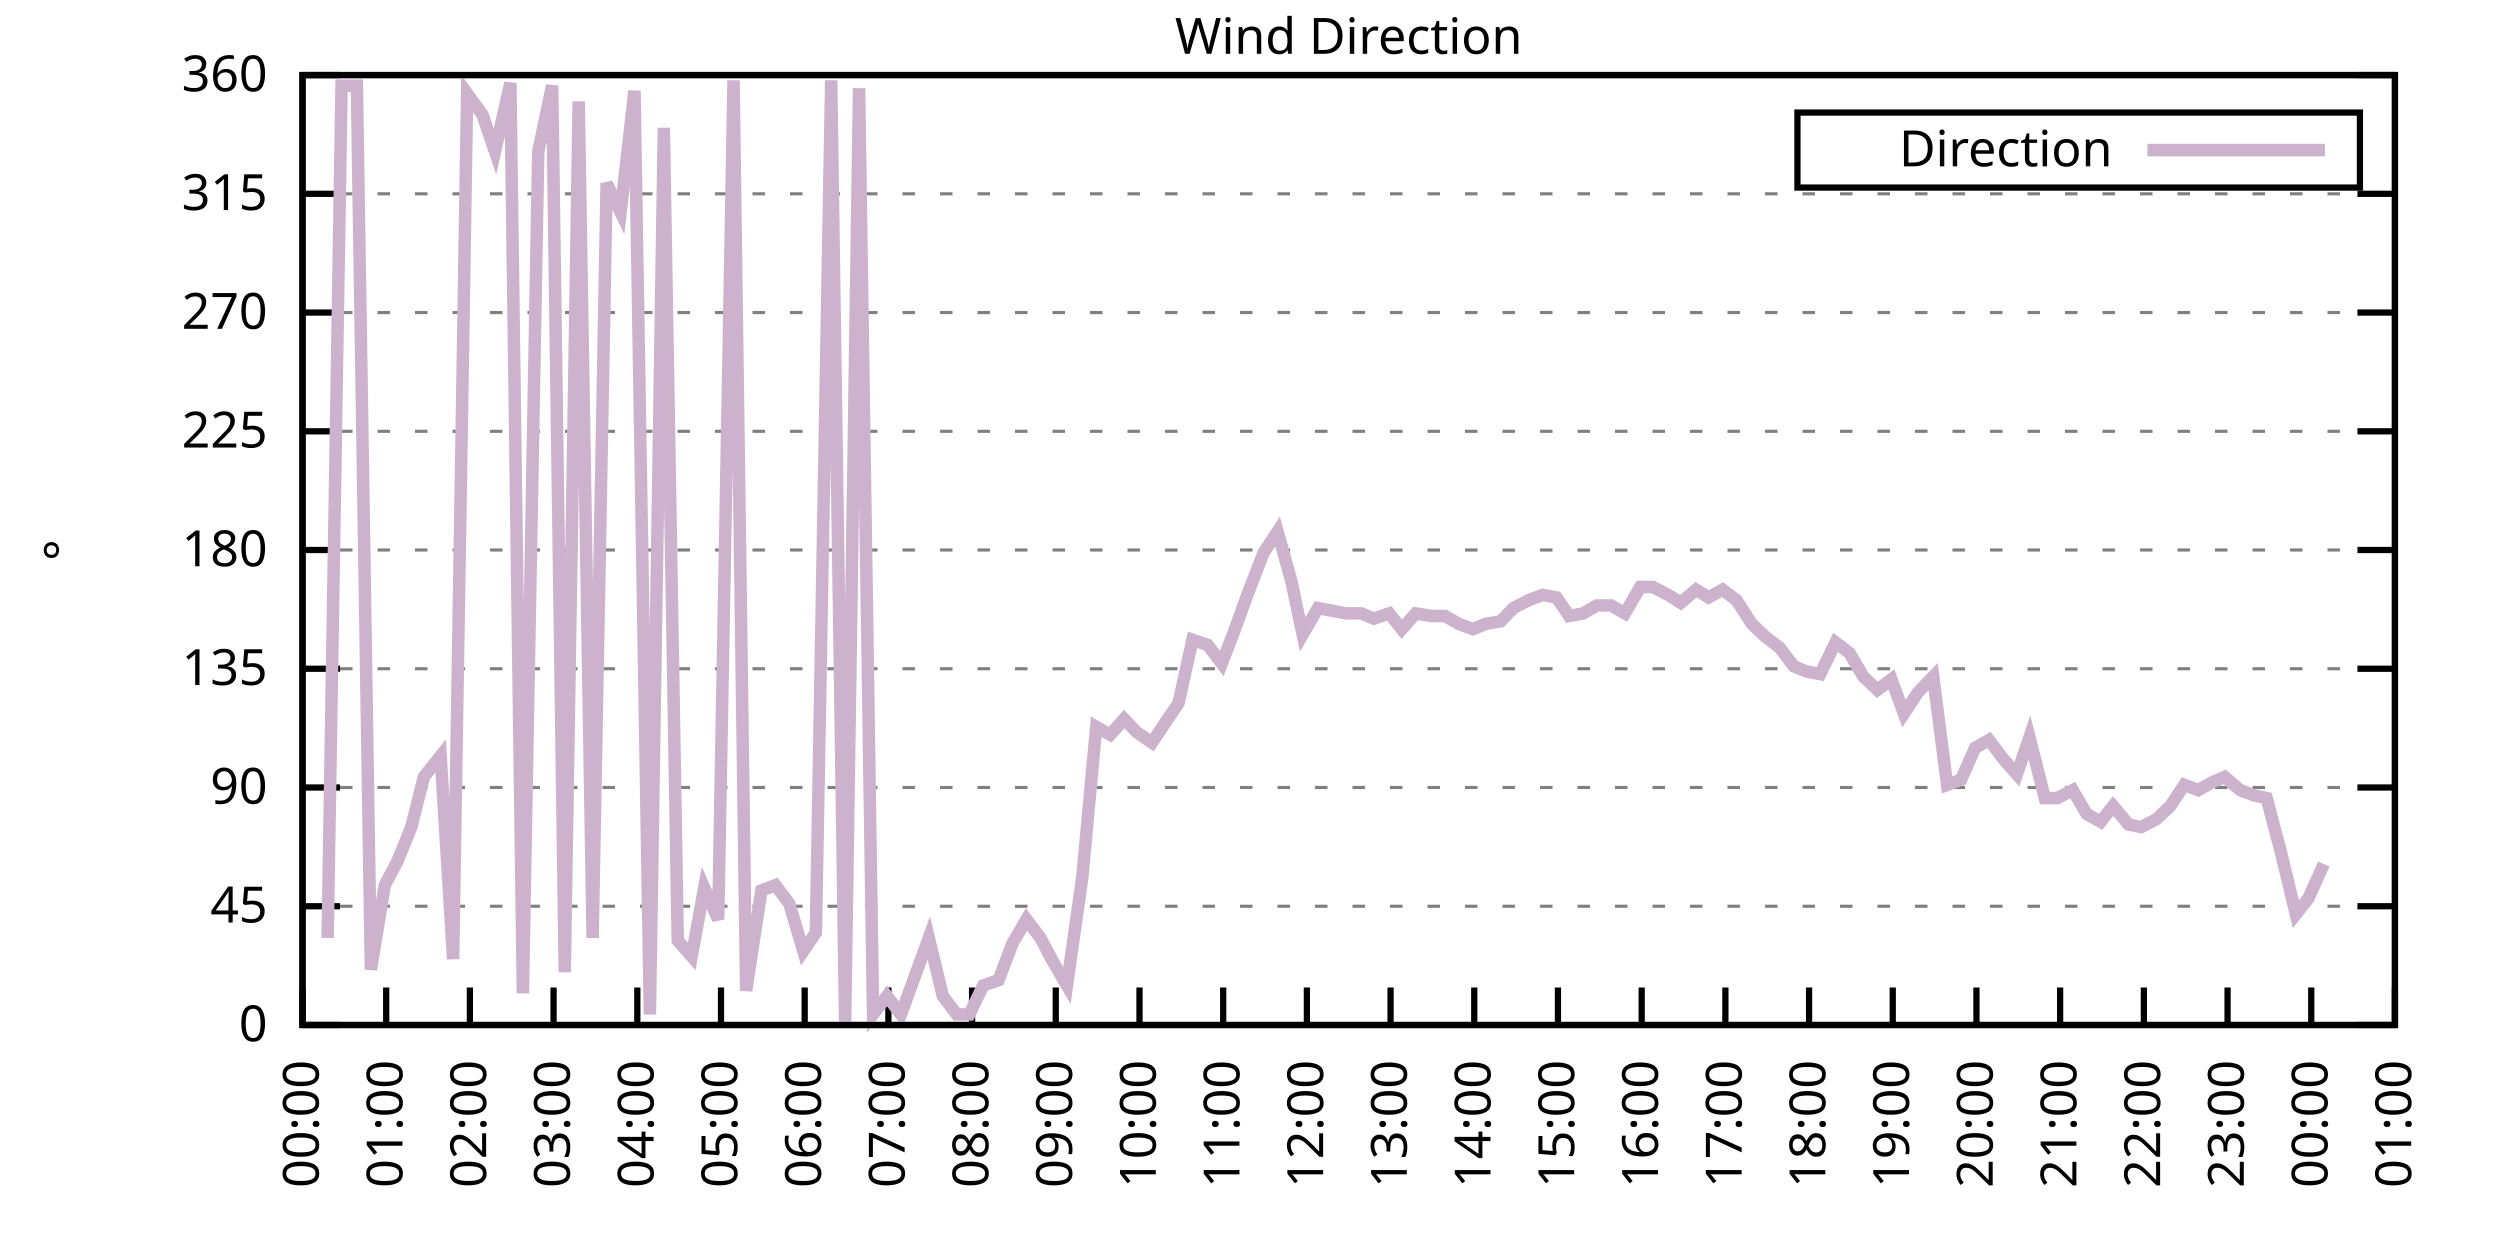
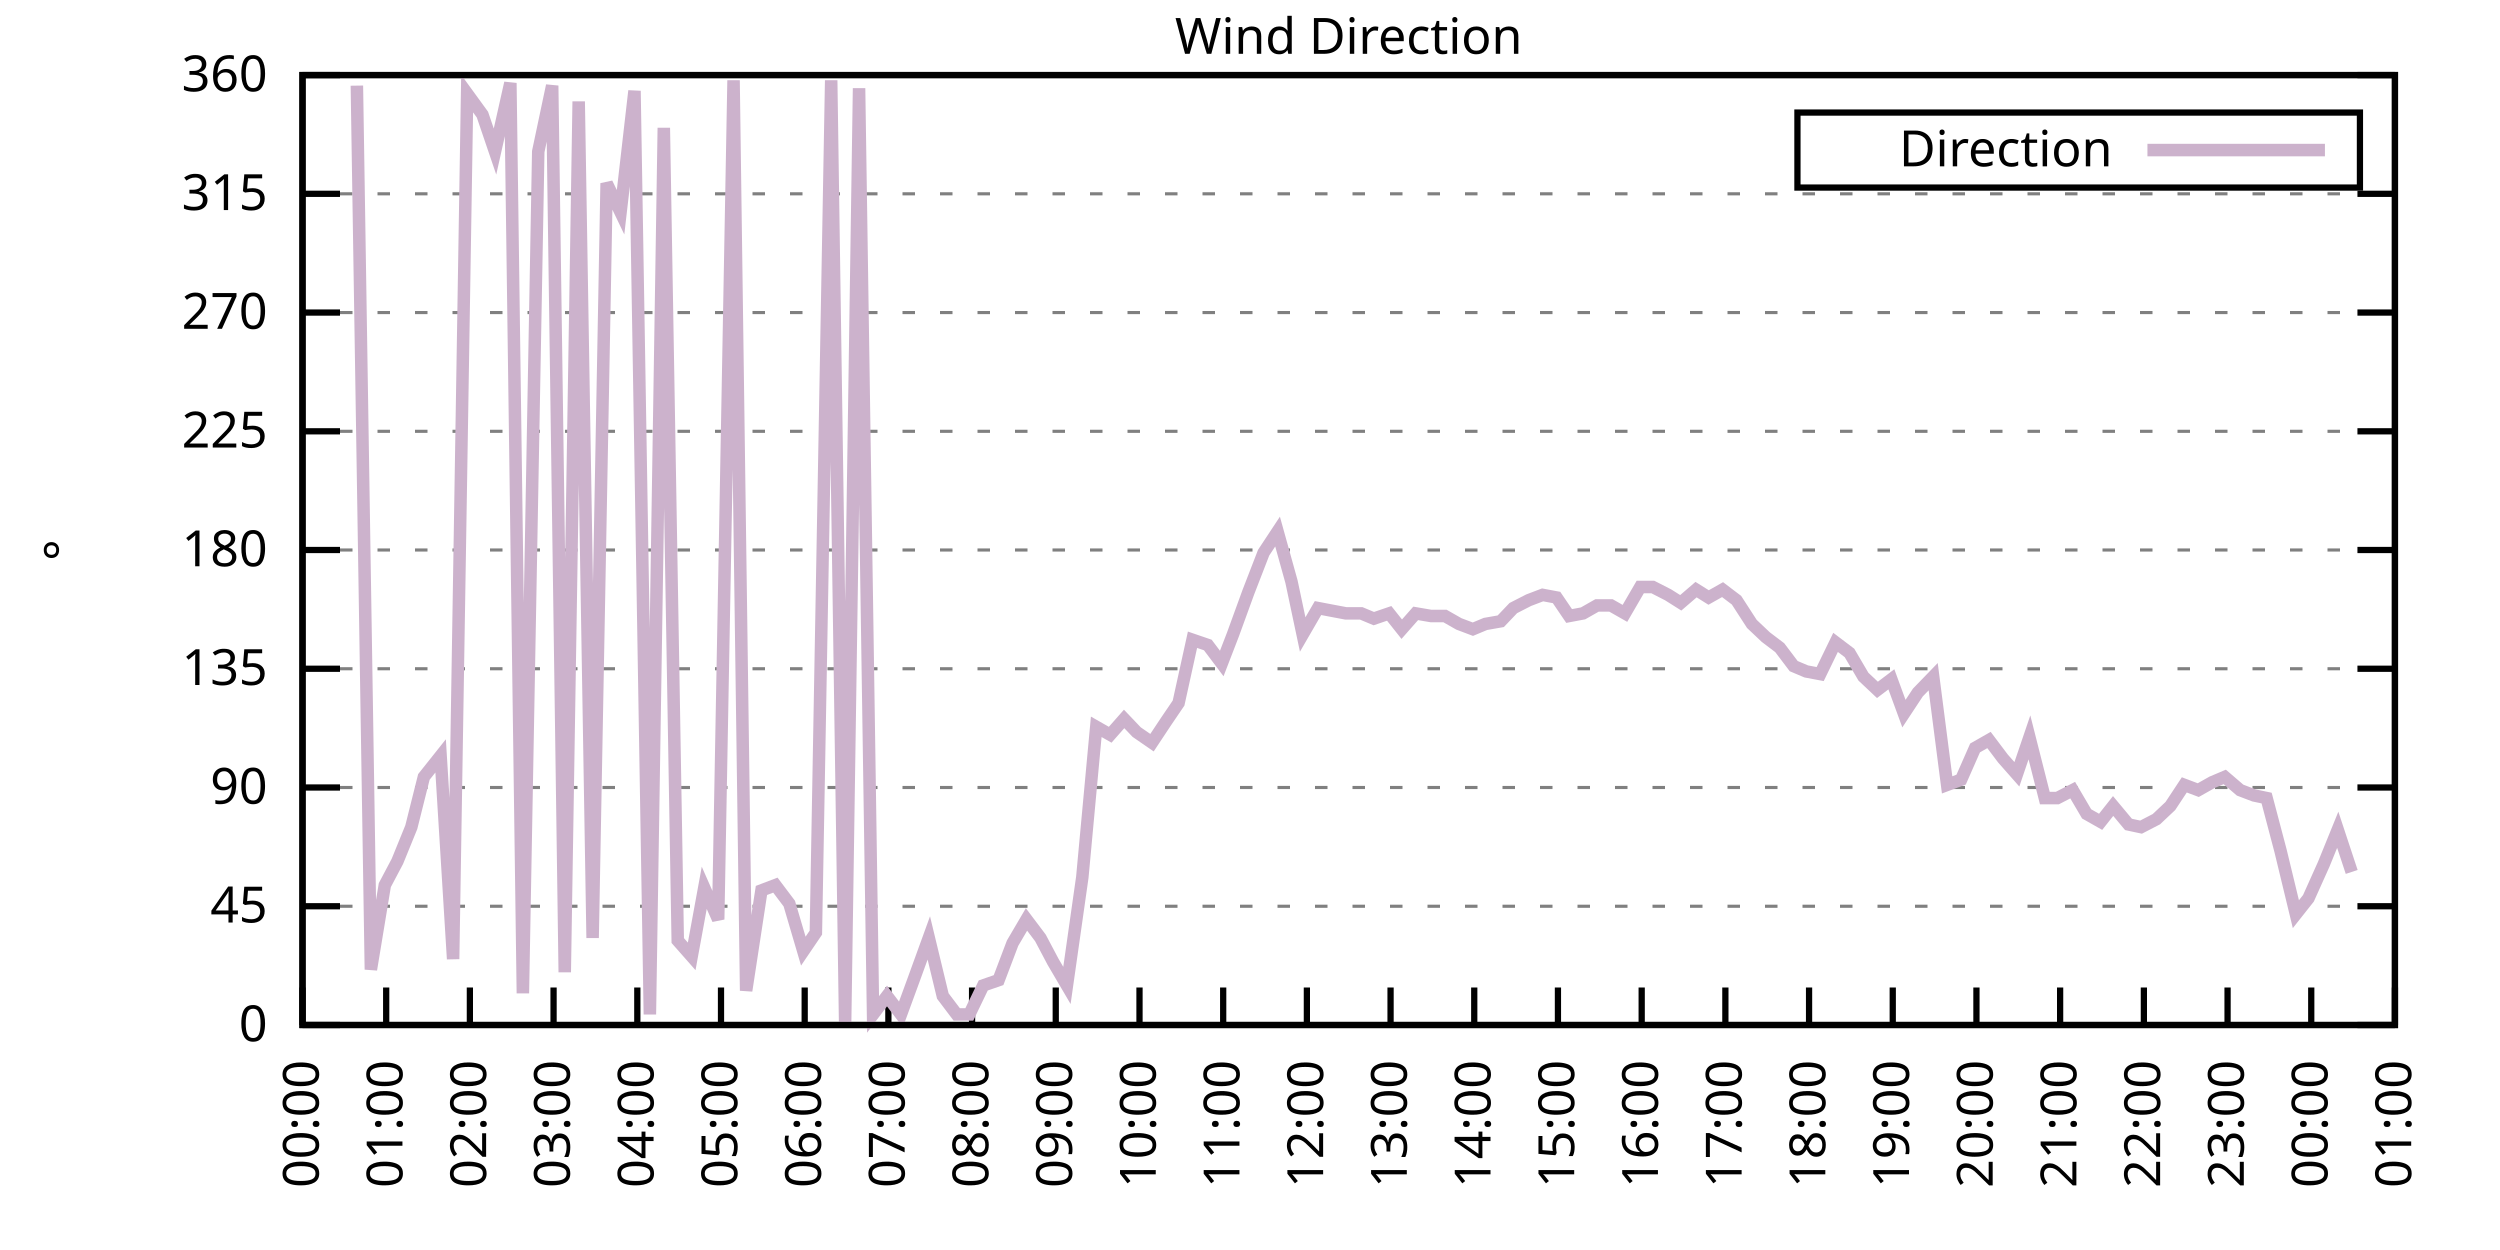
<svg xmlns="http://www.w3.org/2000/svg" xmlns:xlink="http://www.w3.org/1999/xlink" width="400" height="200" viewBox="0 0 400 200">
  <g id="gnuplot_canvas">
    <rect x="0" y="0" width="400" height="200" fill="none" />
    <defs>
      <circle id="gpDot" r="0.5" stroke-width="0.5" stroke="currentColor" />
      <path id="gpPt0" stroke-width="0.333" stroke="currentColor" d="M-1,0 h2 M0,-1 v2" />
      <path id="gpPt1" stroke-width="0.333" stroke="currentColor" d="M-1,-1 L1,1 M1,-1 L-1,1" />
      <path id="gpPt2" stroke-width="0.333" stroke="currentColor" d="M-1,0 L1,0 M0,-1 L0,1 M-1,-1 L1,1 M-1,1 L1,-1" />
      <rect id="gpPt3" stroke-width="0.333" stroke="currentColor" x="-1" y="-1" width="2" height="2" />
      <rect id="gpPt4" stroke-width="0.333" stroke="currentColor" fill="currentColor" x="-1" y="-1" width="2" height="2" />
      <circle id="gpPt5" stroke-width="0.333" stroke="currentColor" cx="0" cy="0" r="1" />
      <use xlink:href="#gpPt5" id="gpPt6" fill="currentColor" stroke="none" />
      <path id="gpPt7" stroke-width="0.333" stroke="currentColor" d="M0,-1.33 L-1.33,0.67 L1.33,0.67 z" />
      <use xlink:href="#gpPt7" id="gpPt8" fill="currentColor" stroke="none" />
      <use xlink:href="#gpPt7" id="gpPt9" stroke="currentColor" transform="rotate(180)" />
      <use xlink:href="#gpPt9" id="gpPt10" fill="currentColor" stroke="none" />
      <use xlink:href="#gpPt3" id="gpPt11" stroke="currentColor" transform="rotate(45)" />
      <use xlink:href="#gpPt11" id="gpPt12" fill="currentColor" stroke="none" />
      <path id="gpPt13" stroke-width="0.333" stroke="currentColor" d="M0,1.330 L1.265,0.411 L0.782,-1.067 L-0.782,-1.076 L-1.265,0.411 z" />
      <use xlink:href="#gpPt13" id="gpPt14" fill="currentColor" stroke="none" />
      <filter id="textbox" filterUnits="objectBoundingBox" x="0" y="0" height="1" width="1">
        <feFlood flood-color="white" flood-opacity="1" result="bgnd" />
        <feComposite in="SourceGraphic" in2="bgnd" operator="atop" />
      </filter>
      <filter id="greybox" filterUnits="objectBoundingBox" x="0" y="0" height="1" width="1">
        <feFlood flood-color="lightgrey" flood-opacity="1" result="grey" />
        <feComposite in="SourceGraphic" in2="grey" operator="atop" />
      </filter>
    </defs>
    <g fill="none" color="white" stroke="currentColor" stroke-width="1.00" stroke-linecap="butt" stroke-linejoin="miter">
</g>
    <g fill="none" color="black" stroke="currentColor" stroke-width="1.00" stroke-linecap="butt" stroke-linejoin="miter">
      <g stroke="none" shape-rendering="crispEdges">
        <polygon fill="rgb(255, 255, 255)" points="48.40,164.00 383.18,164.00 383.18,12.02 48.40,12.02 " />
      </g>
    </g>
    <g fill="none" color="black" stroke="currentColor" stroke-width="1.00" stroke-linecap="butt" stroke-linejoin="miter">
</g>
    <g fill="none" color="black" stroke="black" stroke-width="0.50" stroke-linecap="butt" stroke-linejoin="miter">
</g>
    <g fill="none" color="gray" stroke="currentColor" stroke-width="0.50" stroke-linecap="butt" stroke-linejoin="miter">
      <path stroke="gray" stroke-dasharray="2,4" class="gridline" d="M48.40,164.00 L383.19,164.00  " />
    </g>
    <g fill="none" color="gray" stroke="gray" stroke-width="1.00" stroke-linecap="butt" stroke-linejoin="miter">
</g>
    <g fill="none" color="black" stroke="currentColor" stroke-width="1.00" stroke-linecap="butt" stroke-linejoin="miter">
      <path stroke="black" d="M48.40,164.00 L54.40,164.00 M383.19,164.00 L377.19,164.00  " />
      <g transform="translate(42.80,166.60)" stroke="none" fill="black" font-family="Sans" font-size="8.00" text-anchor="end">
        <text>
          <tspan font-family="Sans"> 0</tspan>
        </text>
      </g>
    </g>
    <g fill="none" color="black" stroke="currentColor" stroke-width="1.00" stroke-linecap="butt" stroke-linejoin="miter">
</g>
    <g fill="none" color="black" stroke="black" stroke-width="0.50" stroke-linecap="butt" stroke-linejoin="miter">
</g>
    <g fill="none" color="gray" stroke="currentColor" stroke-width="0.50" stroke-linecap="butt" stroke-linejoin="miter">
      <path stroke="gray" stroke-dasharray="2,4" class="gridline" d="M48.40,145.00 L383.19,145.00  " />
    </g>
    <g fill="none" color="gray" stroke="gray" stroke-width="1.00" stroke-linecap="butt" stroke-linejoin="miter">
</g>
    <g fill="none" color="black" stroke="currentColor" stroke-width="1.00" stroke-linecap="butt" stroke-linejoin="miter">
      <path stroke="black" d="M48.40,145.00 L54.40,145.00 M383.19,145.00 L377.19,145.00  " />
      <g transform="translate(42.80,147.60)" stroke="none" fill="black" font-family="Sans" font-size="8.00" text-anchor="end">
        <text>
          <tspan font-family="Sans"> 45</tspan>
        </text>
      </g>
    </g>
    <g fill="none" color="black" stroke="currentColor" stroke-width="1.00" stroke-linecap="butt" stroke-linejoin="miter">
</g>
    <g fill="none" color="black" stroke="black" stroke-width="0.50" stroke-linecap="butt" stroke-linejoin="miter">
</g>
    <g fill="none" color="gray" stroke="currentColor" stroke-width="0.50" stroke-linecap="butt" stroke-linejoin="miter">
      <path stroke="gray" stroke-dasharray="2,4" class="gridline" d="M48.40,126.00 L383.19,126.00  " />
    </g>
    <g fill="none" color="gray" stroke="gray" stroke-width="1.00" stroke-linecap="butt" stroke-linejoin="miter">
</g>
    <g fill="none" color="black" stroke="currentColor" stroke-width="1.00" stroke-linecap="butt" stroke-linejoin="miter">
      <path stroke="black" d="M48.40,126.00 L54.40,126.00 M383.19,126.00 L377.19,126.00  " />
      <g transform="translate(42.80,128.60)" stroke="none" fill="black" font-family="Sans" font-size="8.00" text-anchor="end">
        <text>
          <tspan font-family="Sans"> 90</tspan>
        </text>
      </g>
    </g>
    <g fill="none" color="black" stroke="currentColor" stroke-width="1.00" stroke-linecap="butt" stroke-linejoin="miter">
</g>
    <g fill="none" color="black" stroke="black" stroke-width="0.50" stroke-linecap="butt" stroke-linejoin="miter">
</g>
    <g fill="none" color="gray" stroke="currentColor" stroke-width="0.50" stroke-linecap="butt" stroke-linejoin="miter">
      <path stroke="gray" stroke-dasharray="2,4" class="gridline" d="M48.40,107.00 L383.19,107.00  " />
    </g>
    <g fill="none" color="gray" stroke="gray" stroke-width="1.00" stroke-linecap="butt" stroke-linejoin="miter">
</g>
    <g fill="none" color="black" stroke="currentColor" stroke-width="1.00" stroke-linecap="butt" stroke-linejoin="miter">
      <path stroke="black" d="M48.40,107.00 L54.40,107.00 M383.19,107.00 L377.19,107.00  " />
      <g transform="translate(42.80,109.60)" stroke="none" fill="black" font-family="Sans" font-size="8.00" text-anchor="end">
        <text>
          <tspan font-family="Sans"> 135</tspan>
        </text>
      </g>
    </g>
    <g fill="none" color="black" stroke="currentColor" stroke-width="1.00" stroke-linecap="butt" stroke-linejoin="miter">
</g>
    <g fill="none" color="black" stroke="black" stroke-width="0.50" stroke-linecap="butt" stroke-linejoin="miter">
</g>
    <g fill="none" color="gray" stroke="currentColor" stroke-width="0.50" stroke-linecap="butt" stroke-linejoin="miter">
      <path stroke="gray" stroke-dasharray="2,4" class="gridline" d="M48.40,88.00 L383.19,88.00  " />
    </g>
    <g fill="none" color="gray" stroke="gray" stroke-width="1.00" stroke-linecap="butt" stroke-linejoin="miter">
</g>
    <g fill="none" color="black" stroke="currentColor" stroke-width="1.00" stroke-linecap="butt" stroke-linejoin="miter">
      <path stroke="black" d="M48.40,88.00 L54.40,88.00 M383.19,88.00 L377.19,88.00  " />
      <g transform="translate(42.80,90.60)" stroke="none" fill="black" font-family="Sans" font-size="8.00" text-anchor="end">
        <text>
          <tspan font-family="Sans"> 180</tspan>
        </text>
      </g>
    </g>
    <g fill="none" color="black" stroke="currentColor" stroke-width="1.00" stroke-linecap="butt" stroke-linejoin="miter">
</g>
    <g fill="none" color="black" stroke="black" stroke-width="0.50" stroke-linecap="butt" stroke-linejoin="miter">
</g>
    <g fill="none" color="gray" stroke="currentColor" stroke-width="0.50" stroke-linecap="butt" stroke-linejoin="miter">
      <path stroke="gray" stroke-dasharray="2,4" class="gridline" d="M48.40,69.01 L383.19,69.01  " />
    </g>
    <g fill="none" color="gray" stroke="gray" stroke-width="1.00" stroke-linecap="butt" stroke-linejoin="miter">
</g>
    <g fill="none" color="black" stroke="currentColor" stroke-width="1.00" stroke-linecap="butt" stroke-linejoin="miter">
      <path stroke="black" d="M48.40,69.01 L54.40,69.01 M383.19,69.01 L377.19,69.01  " />
      <g transform="translate(42.80,71.61)" stroke="none" fill="black" font-family="Sans" font-size="8.00" text-anchor="end">
        <text>
          <tspan font-family="Sans"> 225</tspan>
        </text>
      </g>
    </g>
    <g fill="none" color="black" stroke="currentColor" stroke-width="1.00" stroke-linecap="butt" stroke-linejoin="miter">
</g>
    <g fill="none" color="black" stroke="black" stroke-width="0.50" stroke-linecap="butt" stroke-linejoin="miter">
</g>
    <g fill="none" color="gray" stroke="currentColor" stroke-width="0.50" stroke-linecap="butt" stroke-linejoin="miter">
      <path stroke="gray" stroke-dasharray="2,4" class="gridline" d="M48.40,50.01 L383.19,50.01  " />
    </g>
    <g fill="none" color="gray" stroke="gray" stroke-width="1.00" stroke-linecap="butt" stroke-linejoin="miter">
</g>
    <g fill="none" color="black" stroke="currentColor" stroke-width="1.00" stroke-linecap="butt" stroke-linejoin="miter">
      <path stroke="black" d="M48.40,50.01 L54.40,50.01 M383.19,50.01 L377.19,50.01  " />
      <g transform="translate(42.80,52.61)" stroke="none" fill="black" font-family="Sans" font-size="8.00" text-anchor="end">
        <text>
          <tspan font-family="Sans"> 270</tspan>
        </text>
      </g>
    </g>
    <g fill="none" color="black" stroke="currentColor" stroke-width="1.00" stroke-linecap="butt" stroke-linejoin="miter">
</g>
    <g fill="none" color="black" stroke="black" stroke-width="0.50" stroke-linecap="butt" stroke-linejoin="miter">
</g>
    <g fill="none" color="gray" stroke="currentColor" stroke-width="0.50" stroke-linecap="butt" stroke-linejoin="miter">
      <path stroke="gray" stroke-dasharray="2,4" class="gridline" d="M48.40,31.01 L383.19,31.01  " />
    </g>
    <g fill="none" color="gray" stroke="gray" stroke-width="1.00" stroke-linecap="butt" stroke-linejoin="miter">
</g>
    <g fill="none" color="black" stroke="currentColor" stroke-width="1.00" stroke-linecap="butt" stroke-linejoin="miter">
      <path stroke="black" d="M48.40,31.01 L54.40,31.01 M383.19,31.01 L377.19,31.01  " />
      <g transform="translate(42.80,33.61)" stroke="none" fill="black" font-family="Sans" font-size="8.00" text-anchor="end">
        <text>
          <tspan font-family="Sans"> 315</tspan>
        </text>
      </g>
    </g>
    <g fill="none" color="black" stroke="currentColor" stroke-width="1.00" stroke-linecap="butt" stroke-linejoin="miter">
</g>
    <g fill="none" color="black" stroke="black" stroke-width="0.50" stroke-linecap="butt" stroke-linejoin="miter">
</g>
    <g fill="none" color="gray" stroke="currentColor" stroke-width="0.50" stroke-linecap="butt" stroke-linejoin="miter">
      <path stroke="gray" stroke-dasharray="2,4" class="gridline" d="M48.40,12.01 L383.19,12.01  " />
    </g>
    <g fill="none" color="gray" stroke="gray" stroke-width="1.00" stroke-linecap="butt" stroke-linejoin="miter">
</g>
    <g fill="none" color="black" stroke="currentColor" stroke-width="1.00" stroke-linecap="butt" stroke-linejoin="miter">
      <path stroke="black" d="M48.40,12.01 L54.40,12.01 M383.19,12.01 L377.19,12.01  " />
      <g transform="translate(42.80,14.61)" stroke="none" fill="black" font-family="Sans" font-size="8.00" text-anchor="end">
        <text>
          <tspan font-family="Sans"> 360</tspan>
        </text>
      </g>
    </g>
    <g fill="none" color="black" stroke="currentColor" stroke-width="1.00" stroke-linecap="butt" stroke-linejoin="miter">
      <path stroke="black" d="M48.40,164.00 L48.40,158.00  " />
      <g transform="translate(51.00,169.60) rotate(270.00)" stroke="none" fill="black" font-family="Sans" font-size="8.00" text-anchor="end">
        <text>
          <tspan font-family="Sans">00:00</tspan>
        </text>
      </g>
    </g>
    <g fill="none" color="black" stroke="currentColor" stroke-width="1.00" stroke-linecap="butt" stroke-linejoin="miter">
      <path stroke="black" d="M61.79,164.00 L61.79,158.00  " />
      <g transform="translate(64.39,169.60) rotate(270.00)" stroke="none" fill="black" font-family="Sans" font-size="8.00" text-anchor="end">
        <text>
          <tspan font-family="Sans">01:00</tspan>
        </text>
      </g>
    </g>
    <g fill="none" color="black" stroke="currentColor" stroke-width="1.00" stroke-linecap="butt" stroke-linejoin="miter">
      <path stroke="black" d="M75.18,164.00 L75.18,158.00  " />
      <g transform="translate(77.78,169.60) rotate(270.00)" stroke="none" fill="black" font-family="Sans" font-size="8.00" text-anchor="end">
        <text>
          <tspan font-family="Sans">02:00</tspan>
        </text>
      </g>
    </g>
    <g fill="none" color="black" stroke="currentColor" stroke-width="1.00" stroke-linecap="butt" stroke-linejoin="miter">
      <path stroke="black" d="M88.57,164.00 L88.57,158.00  " />
      <g transform="translate(91.17,169.60) rotate(270.00)" stroke="none" fill="black" font-family="Sans" font-size="8.00" text-anchor="end">
        <text>
          <tspan font-family="Sans">03:00</tspan>
        </text>
      </g>
    </g>
    <g fill="none" color="black" stroke="currentColor" stroke-width="1.00" stroke-linecap="butt" stroke-linejoin="miter">
      <path stroke="black" d="M101.97,164.00 L101.97,158.00  " />
      <g transform="translate(104.57,169.60) rotate(270.00)" stroke="none" fill="black" font-family="Sans" font-size="8.00" text-anchor="end">
        <text>
          <tspan font-family="Sans">04:00</tspan>
        </text>
      </g>
    </g>
    <g fill="none" color="black" stroke="currentColor" stroke-width="1.00" stroke-linecap="butt" stroke-linejoin="miter">
      <path stroke="black" d="M115.36,164.00 L115.36,158.00  " />
      <g transform="translate(117.96,169.60) rotate(270.00)" stroke="none" fill="black" font-family="Sans" font-size="8.00" text-anchor="end">
        <text>
          <tspan font-family="Sans">05:00</tspan>
        </text>
      </g>
    </g>
    <g fill="none" color="black" stroke="currentColor" stroke-width="1.00" stroke-linecap="butt" stroke-linejoin="miter">
      <path stroke="black" d="M128.75,164.00 L128.75,158.00  " />
      <g transform="translate(131.35,169.60) rotate(270.00)" stroke="none" fill="black" font-family="Sans" font-size="8.00" text-anchor="end">
        <text>
          <tspan font-family="Sans">06:00</tspan>
        </text>
      </g>
    </g>
    <g fill="none" color="black" stroke="currentColor" stroke-width="1.00" stroke-linecap="butt" stroke-linejoin="miter">
      <path stroke="black" d="M142.14,164.00 L142.14,158.00  " />
      <g transform="translate(144.74,169.60) rotate(270.00)" stroke="none" fill="black" font-family="Sans" font-size="8.00" text-anchor="end">
        <text>
          <tspan font-family="Sans">07:00</tspan>
        </text>
      </g>
    </g>
    <g fill="none" color="black" stroke="currentColor" stroke-width="1.00" stroke-linecap="butt" stroke-linejoin="miter">
      <path stroke="black" d="M155.53,164.00 L155.53,158.00  " />
      <g transform="translate(158.13,169.60) rotate(270.00)" stroke="none" fill="black" font-family="Sans" font-size="8.00" text-anchor="end">
        <text>
          <tspan font-family="Sans">08:00</tspan>
        </text>
      </g>
    </g>
    <g fill="none" color="black" stroke="currentColor" stroke-width="1.00" stroke-linecap="butt" stroke-linejoin="miter">
      <path stroke="black" d="M168.92,164.00 L168.92,158.00  " />
      <g transform="translate(171.52,169.60) rotate(270.00)" stroke="none" fill="black" font-family="Sans" font-size="8.00" text-anchor="end">
        <text>
          <tspan font-family="Sans">09:00</tspan>
        </text>
      </g>
    </g>
    <g fill="none" color="black" stroke="currentColor" stroke-width="1.00" stroke-linecap="butt" stroke-linejoin="miter">
      <path stroke="black" d="M182.32,164.00 L182.32,158.00  " />
      <g transform="translate(184.92,169.60) rotate(270.00)" stroke="none" fill="black" font-family="Sans" font-size="8.00" text-anchor="end">
        <text>
          <tspan font-family="Sans">10:00</tspan>
        </text>
      </g>
    </g>
    <g fill="none" color="black" stroke="currentColor" stroke-width="1.00" stroke-linecap="butt" stroke-linejoin="miter">
      <path stroke="black" d="M195.71,164.00 L195.71,158.00  " />
      <g transform="translate(198.31,169.60) rotate(270.00)" stroke="none" fill="black" font-family="Sans" font-size="8.00" text-anchor="end">
        <text>
          <tspan font-family="Sans">11:00</tspan>
        </text>
      </g>
    </g>
    <g fill="none" color="black" stroke="currentColor" stroke-width="1.00" stroke-linecap="butt" stroke-linejoin="miter">
      <path stroke="black" d="M209.10,164.00 L209.10,158.00  " />
      <g transform="translate(211.70,169.60) rotate(270.00)" stroke="none" fill="black" font-family="Sans" font-size="8.00" text-anchor="end">
        <text>
          <tspan font-family="Sans">12:00</tspan>
        </text>
      </g>
    </g>
    <g fill="none" color="black" stroke="currentColor" stroke-width="1.00" stroke-linecap="butt" stroke-linejoin="miter">
      <path stroke="black" d="M222.49,164.00 L222.49,158.00  " />
      <g transform="translate(225.09,169.60) rotate(270.00)" stroke="none" fill="black" font-family="Sans" font-size="8.00" text-anchor="end">
        <text>
          <tspan font-family="Sans">13:00</tspan>
        </text>
      </g>
    </g>
    <g fill="none" color="black" stroke="currentColor" stroke-width="1.00" stroke-linecap="butt" stroke-linejoin="miter">
      <path stroke="black" d="M235.88,164.00 L235.88,158.00  " />
      <g transform="translate(238.48,169.60) rotate(270.00)" stroke="none" fill="black" font-family="Sans" font-size="8.00" text-anchor="end">
        <text>
          <tspan font-family="Sans">14:00</tspan>
        </text>
      </g>
    </g>
    <g fill="none" color="black" stroke="currentColor" stroke-width="1.00" stroke-linecap="butt" stroke-linejoin="miter">
      <path stroke="black" d="M249.27,164.00 L249.27,158.00  " />
      <g transform="translate(251.87,169.60) rotate(270.00)" stroke="none" fill="black" font-family="Sans" font-size="8.00" text-anchor="end">
        <text>
          <tspan font-family="Sans">15:00</tspan>
        </text>
      </g>
    </g>
    <g fill="none" color="black" stroke="currentColor" stroke-width="1.00" stroke-linecap="butt" stroke-linejoin="miter">
      <path stroke="black" d="M262.67,164.00 L262.67,158.00  " />
      <g transform="translate(265.27,169.60) rotate(270.00)" stroke="none" fill="black" font-family="Sans" font-size="8.00" text-anchor="end">
        <text>
          <tspan font-family="Sans">16:00</tspan>
        </text>
      </g>
    </g>
    <g fill="none" color="black" stroke="currentColor" stroke-width="1.00" stroke-linecap="butt" stroke-linejoin="miter">
      <path stroke="black" d="M276.06,164.00 L276.06,158.00  " />
      <g transform="translate(278.66,169.60) rotate(270.00)" stroke="none" fill="black" font-family="Sans" font-size="8.00" text-anchor="end">
        <text>
          <tspan font-family="Sans">17:00</tspan>
        </text>
      </g>
    </g>
    <g fill="none" color="black" stroke="currentColor" stroke-width="1.00" stroke-linecap="butt" stroke-linejoin="miter">
      <path stroke="black" d="M289.45,164.00 L289.45,158.00  " />
      <g transform="translate(292.05,169.60) rotate(270.00)" stroke="none" fill="black" font-family="Sans" font-size="8.00" text-anchor="end">
        <text>
          <tspan font-family="Sans">18:00</tspan>
        </text>
      </g>
    </g>
    <g fill="none" color="black" stroke="currentColor" stroke-width="1.00" stroke-linecap="butt" stroke-linejoin="miter">
      <path stroke="black" d="M302.84,164.00 L302.84,158.00  " />
      <g transform="translate(305.44,169.60) rotate(270.00)" stroke="none" fill="black" font-family="Sans" font-size="8.00" text-anchor="end">
        <text>
          <tspan font-family="Sans">19:00</tspan>
        </text>
      </g>
    </g>
    <g fill="none" color="black" stroke="currentColor" stroke-width="1.00" stroke-linecap="butt" stroke-linejoin="miter">
      <path stroke="black" d="M316.23,164.00 L316.23,158.00  " />
      <g transform="translate(318.83,169.60) rotate(270.00)" stroke="none" fill="black" font-family="Sans" font-size="8.00" text-anchor="end">
        <text>
          <tspan font-family="Sans">20:00</tspan>
        </text>
      </g>
    </g>
    <g fill="none" color="black" stroke="currentColor" stroke-width="1.00" stroke-linecap="butt" stroke-linejoin="miter">
      <path stroke="black" d="M329.62,164.00 L329.62,158.00  " />
      <g transform="translate(332.22,169.60) rotate(270.00)" stroke="none" fill="black" font-family="Sans" font-size="8.00" text-anchor="end">
        <text>
          <tspan font-family="Sans">21:00</tspan>
        </text>
      </g>
    </g>
    <g fill="none" color="black" stroke="currentColor" stroke-width="1.00" stroke-linecap="butt" stroke-linejoin="miter">
      <path stroke="black" d="M343.02,164.00 L343.02,158.00  " />
      <g transform="translate(345.62,169.60) rotate(270.00)" stroke="none" fill="black" font-family="Sans" font-size="8.00" text-anchor="end">
        <text>
          <tspan font-family="Sans">22:00</tspan>
        </text>
      </g>
    </g>
    <g fill="none" color="black" stroke="currentColor" stroke-width="1.00" stroke-linecap="butt" stroke-linejoin="miter">
      <path stroke="black" d="M356.41,164.00 L356.41,158.00  " />
      <g transform="translate(359.01,169.60) rotate(270.00)" stroke="none" fill="black" font-family="Sans" font-size="8.00" text-anchor="end">
        <text>
          <tspan font-family="Sans">23:00</tspan>
        </text>
      </g>
    </g>
    <g fill="none" color="black" stroke="currentColor" stroke-width="1.00" stroke-linecap="butt" stroke-linejoin="miter">
      <path stroke="black" d="M369.80,164.00 L369.80,158.00  " />
      <g transform="translate(372.40,169.60) rotate(270.00)" stroke="none" fill="black" font-family="Sans" font-size="8.00" text-anchor="end">
        <text>
          <tspan font-family="Sans">00:00</tspan>
        </text>
      </g>
    </g>
    <g fill="none" color="black" stroke="currentColor" stroke-width="1.00" stroke-linecap="butt" stroke-linejoin="miter">
      <path stroke="black" d="M383.19,164.00 L383.19,158.00  " />
      <g transform="translate(385.79,169.60) rotate(270.00)" stroke="none" fill="black" font-family="Sans" font-size="8.00" text-anchor="end">
        <text>
          <tspan font-family="Sans">01:00</tspan>
        </text>
      </g>
    </g>
    <g fill="none" color="black" stroke="currentColor" stroke-width="1.00" stroke-linecap="butt" stroke-linejoin="miter">
</g>
    <g fill="none" color="black" stroke="currentColor" stroke-width="1.00" stroke-linecap="butt" stroke-linejoin="miter">
      <path stroke="black" d="M48.40,12.01 L48.40,164.00 L383.19,164.00 L383.19,12.01 L48.40,12.01 Z  " />
    </g>
    <g fill="none" color="black" stroke="currentColor" stroke-width="1.00" stroke-linecap="butt" stroke-linejoin="miter">
</g>
    <g fill="none" color="black" stroke="currentColor" stroke-width="1.00" stroke-linecap="butt" stroke-linejoin="miter">
      <path stroke="black" d="M287.59,30.01 L287.59,18.01 L377.59,18.01 L377.59,30.01 L287.59,30.01 Z  " />
    </g>
    <g id="Wind_direction_plot_1">
      <g fill="none" color="white" stroke="black" stroke-width="2.00" stroke-linecap="butt" stroke-linejoin="miter">
</g>
      <g fill="none" color="black" stroke="currentColor" stroke-width="2.00" stroke-linecap="butt" stroke-linejoin="miter">
        <g transform="translate(337.99,26.61)" stroke="none" fill="black" font-family="Sans" font-size="8.00" text-anchor="end">
          <text>
            <tspan font-family="Sans">Direction</tspan>
          </text>
        </g>
      </g>
      <g fill="none" color="black" stroke="currentColor" stroke-width="2.00" stroke-linecap="butt" stroke-linejoin="miter">
-         <path stroke="rgb(204, 178, 204)" d="M343.59,24.01 L371.99,24.01 M52.42,150.07 L54.65,13.70 L57.10,13.70 L59.34,155.13 L61.57,141.62 L63.58,137.82   L65.81,132.34 L67.82,124.31 L70.50,120.94 L72.50,153.45 L74.74,14.97 L77.19,18.34 L79.20,24.25 L81.66,13.28   L83.66,158.93 L86.12,24.25 L88.35,13.70 L90.36,155.56 L92.59,16.23 L94.82,150.07 L97.06,29.32 L99.29,33.96   L101.52,14.54 L103.98,162.31 L106.21,20.45 L108.44,150.49 L110.67,153.02 L112.68,142.05 L114.91,147.11 L117.37,12.85   L119.38,158.51 L121.83,142.47 L124.06,141.62 L126.29,144.58 L128.53,152.18 L130.54,149.22 L132.99,12.85 L135.22,163.58   L137.45,14.12 L139.69,162.31 L141.92,159.36 L144.15,162.31 L146.16,156.82 L148.61,150.07 L150.85,159.36 L153.08,162.31   L155.09,162.31 L157.32,157.67 L159.77,156.82 L162.01,150.91 L164.24,147.11 L166.47,150.07 L168.48,153.87 L170.71,157.67   L173.17,140.36 L175.40,116.29 L177.63,117.56 L179.86,115.03 L181.87,117.14 L184.32,118.83 L186.56,115.45 L188.57,112.49   L190.80,102.36 L193.25,103.20 L195.48,106.16 L197.27,101.52 L199.73,94.76 L202.18,88.43 L204.41,85.05 L206.64,93.07   L208.43,101.52 L210.88,97.29 L213.12,97.72 L215.35,98.14 L217.80,98.14 L219.81,98.98 L222.27,98.14 L224.28,100.67   L226.51,98.14 L228.96,98.56 L231.20,98.56 L233.43,99.83 L235.66,100.67 L237.67,99.83 L240.12,99.40 L242.13,97.29   L244.59,96.03 L246.82,95.18 L249.05,95.60 L251.06,98.56 L253.29,98.14 L255.52,96.87 L257.76,96.87 L259.99,98.14   L262.44,93.92 L264.45,93.92 L266.91,95.18 L268.92,96.45 L271.37,94.34 L273.38,95.60 L275.61,94.34 L277.84,96.03   L280.30,99.83 L282.53,101.94 L284.76,103.63 L286.99,106.58 L289.00,107.43 L291.23,107.85 L293.69,102.78 L295.92,104.47   L298.15,108.27 L300.39,110.38 L302.62,108.69 L304.63,114.18 L306.86,110.80 L309.31,108.27 L311.54,125.58 L313.78,124.74   L316.01,119.67 L318.24,118.40 L320.47,121.36 L322.70,123.89 L324.71,117.98 L327.17,127.69 L329.18,127.69 L331.63,126.42   L333.86,130.22 L336.10,131.49 L338.10,128.96 L340.56,131.91 L342.57,132.34 L345.02,131.07 L347.26,128.96 L349.49,125.58   L351.72,126.42 L353.95,125.16 L355.96,124.31 L358.42,126.42 L360.65,127.27 L362.66,127.69 L364.89,136.14 L367.34,146.27   L369.35,143.73 L371.81,138.25  " />
+         <path stroke="rgb(204, 178, 204)" d="M343.59,24.01 L371.99,24.01 M57.10,13.70 L59.34,155.13 L61.57,141.62 L63.58,137.82 L65.81,132.34 L67.82,124.31   L70.50,120.94 L72.50,153.45 L74.74,14.97 L77.19,18.34 L79.20,24.25 L81.66,13.28 L83.66,158.93 L86.12,24.25   L88.35,13.70 L90.36,155.56 L92.59,16.23 L94.82,150.07 L97.06,29.32 L99.29,33.96 L101.52,14.54 L103.98,162.31   L106.21,20.45 L108.44,150.49 L110.67,153.02 L112.68,142.05 L114.91,147.11 L117.37,12.85 L119.38,158.51 L121.83,142.47   L124.06,141.62 L126.29,144.58 L128.53,152.18 L130.54,149.22 L132.99,12.85 L135.22,163.58 L137.45,14.12 L139.69,162.31   L141.92,159.36 L144.15,162.31 L146.16,156.82 L148.61,150.07 L150.85,159.36 L153.08,162.31 L155.09,162.31 L157.32,157.67   L159.77,156.82 L162.01,150.91 L164.24,147.11 L166.47,150.07 L168.48,153.87 L170.71,157.67 L173.17,140.36 L175.40,116.29   L177.63,117.56 L179.86,115.03 L181.87,117.14 L184.32,118.83 L186.56,115.45 L188.57,112.49 L190.80,102.36 L193.25,103.20   L195.48,106.16 L197.27,101.52 L199.73,94.76 L202.18,88.43 L204.41,85.05 L206.64,93.07 L208.43,101.52 L210.88,97.29   L213.12,97.72 L215.35,98.14 L217.80,98.14 L219.81,98.98 L222.27,98.14 L224.28,100.67 L226.51,98.14 L228.96,98.56   L231.20,98.56 L233.43,99.83 L235.66,100.67 L237.67,99.83 L240.12,99.40 L242.13,97.29 L244.59,96.03 L246.82,95.18   L249.05,95.60 L251.06,98.56 L253.29,98.14 L255.52,96.87 L257.76,96.87 L259.99,98.14 L262.44,93.92 L264.45,93.92   L266.91,95.18 L268.92,96.45 L271.37,94.34 L273.38,95.60 L275.61,94.34 L277.84,96.03 L280.30,99.83 L282.53,101.94   L284.76,103.63 L286.99,106.58 L289.00,107.43 L291.23,107.85 L293.69,102.78 L295.92,104.47 L298.15,108.27 L300.39,110.38   L302.62,108.69 L304.63,114.18 L306.86,110.80 L309.31,108.27 L311.54,125.58 L313.78,124.74 L316.01,119.67 L318.24,118.40   L320.47,121.36 L322.70,123.89 L324.71,117.98 L327.17,127.69 L329.18,127.69 L331.63,126.42 L333.86,130.22 L336.10,131.49   L338.10,128.96 L340.56,131.91 L342.57,132.34 L345.02,131.07 L347.26,128.96 L349.49,125.58 L351.72,126.42 L353.95,125.16   L355.96,124.31 L358.42,126.42 L360.65,127.27 L362.66,127.69 L364.89,136.14 L367.34,146.27 L369.35,143.73 L371.81,138.25   L374.04,132.76 L376.27,139.51  " />
      </g>
    </g>
    <g fill="none" color="black" stroke="currentColor" stroke-width="2.00" stroke-linecap="butt" stroke-linejoin="miter">
</g>
    <g fill="none" color="black" stroke="black" stroke-width="1.00" stroke-linecap="butt" stroke-linejoin="miter">
</g>
    <g fill="none" color="black" stroke="currentColor" stroke-width="1.00" stroke-linecap="butt" stroke-linejoin="miter">
      <path stroke="black" d="M48.40,12.01 L48.40,164.00 L383.19,164.00 L383.19,12.01 L48.40,12.01 Z  " />
      <g transform="translate(12.80,88.01) rotate(270.00)" stroke="none" fill="black" font-family="Sans" font-size="8.00" text-anchor="middle">
        <text>
          <tspan font-family="Sans">°</tspan>
        </text>
      </g>
    </g>
    <g fill="none" color="black" stroke="currentColor" stroke-width="1.00" stroke-linecap="butt" stroke-linejoin="miter">
</g>
    <g fill="none" color="black" stroke="currentColor" stroke-width="1.00" stroke-linecap="butt" stroke-linejoin="miter">
      <g transform="translate(215.79,8.61)" stroke="none" fill="black" font-family="Sans" font-size="8.00" text-anchor="middle">
        <text>
          <tspan font-family="Sans">Wind Direction</tspan>
        </text>
      </g>
    </g>
    <g fill="none" color="black" stroke="currentColor" stroke-width="1.00" stroke-linecap="butt" stroke-linejoin="miter">
</g>
  </g>
</svg>
